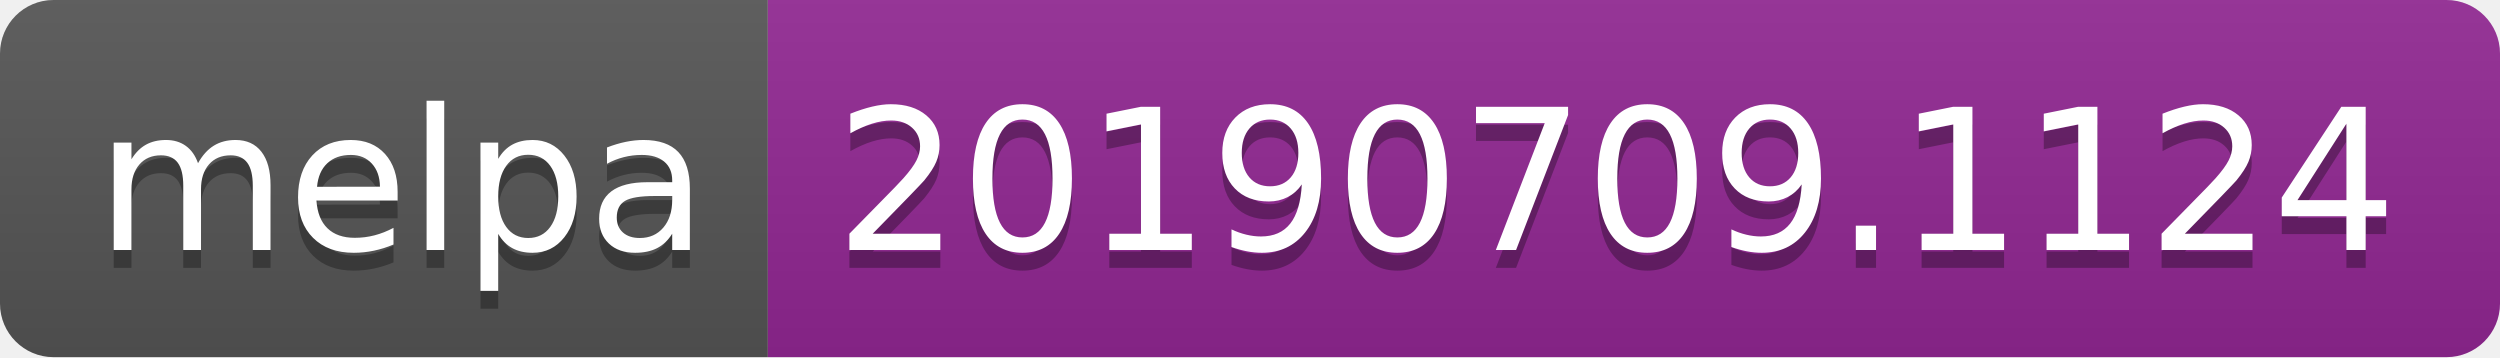
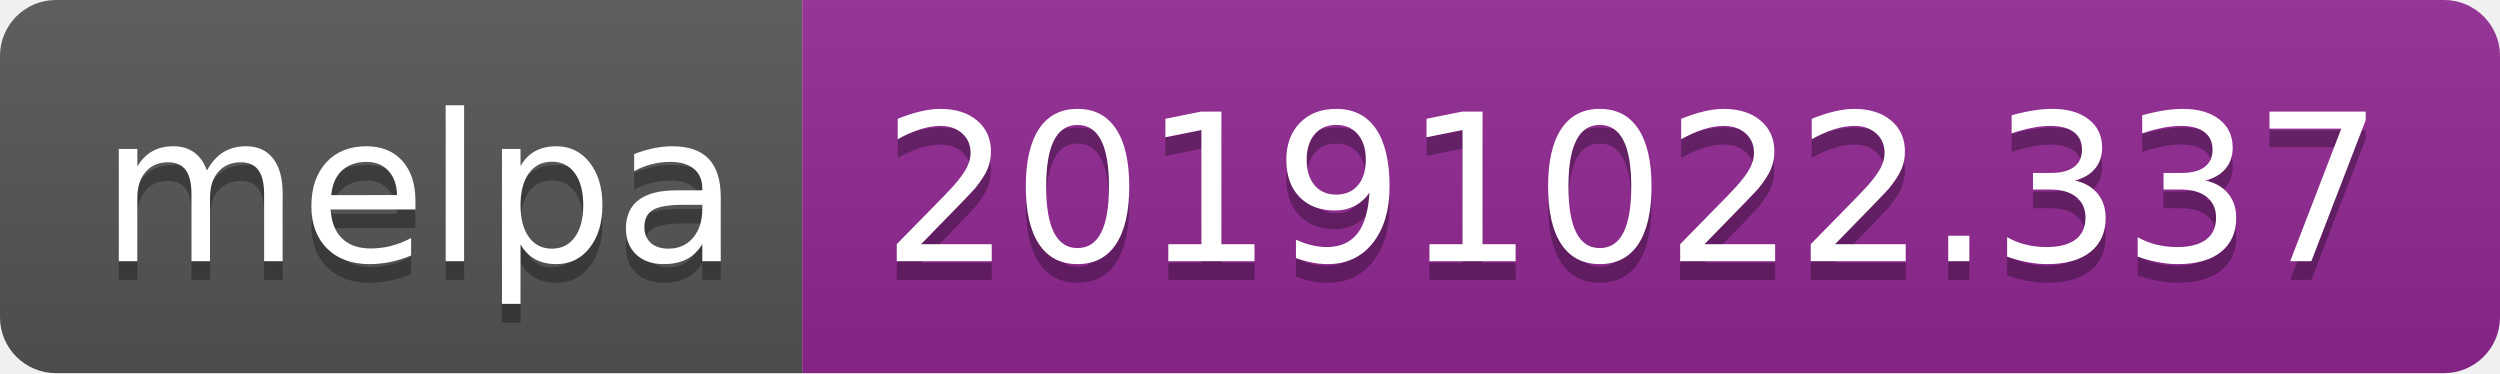
- <svg xmlns="http://www.w3.org/2000/svg" width="140" height="20">
+ <svg xmlns="http://www.w3.org/2000/svg" width="134" height="20">
  <linearGradient id="b" x2="0" y2="100%">
    <stop offset="0" stop-color="#bbb" stop-opacity=".1" />
    <stop offset="1" stop-opacity=".1" />
  </linearGradient>
  <clipPath id="a">
-     <rect width="140" height="20" rx="3" fill="#fff" />
+     <rect width="134" height="20" rx="3" fill="#fff" />
  </clipPath>
  <g clip-path="url(#a)">
    <path fill="#555" d="M0 0h43v20H0z" />
-     <path fill="#922793" d="M43 0h97v20H43z" />
-     <path fill="url(#b)" d="M0 0h140v20H0z" />
+     <path fill="#922793" d="M43 0h91v20H43z" />
+     <path fill="url(#b)" d="M0 0h134v20H0z" />
  </g>
  <g fill="#fff" text-anchor="middle" font-family="DejaVu Sans,Verdana,Geneva,sans-serif" font-size="110">
    <text x="225" y="150" fill="#010101" fill-opacity=".3" transform="scale(.1)" textLength="330">melpa</text>
    <text x="225" y="140" transform="scale(.1)" textLength="330">melpa</text>
-     <text x="905" y="150" fill="#010101" fill-opacity=".3" transform="scale(.1)" textLength="870">20190709.1124</text>
-     <text x="905" y="140" transform="scale(.1)" textLength="870">20190709.1124</text>
+     <text x="875" y="150" fill="#010101" fill-opacity=".3" transform="scale(.1)" textLength="810">20191022.337</text>
+     <text x="875" y="140" transform="scale(.1)" textLength="810">20191022.337</text>
  </g>
</svg>
